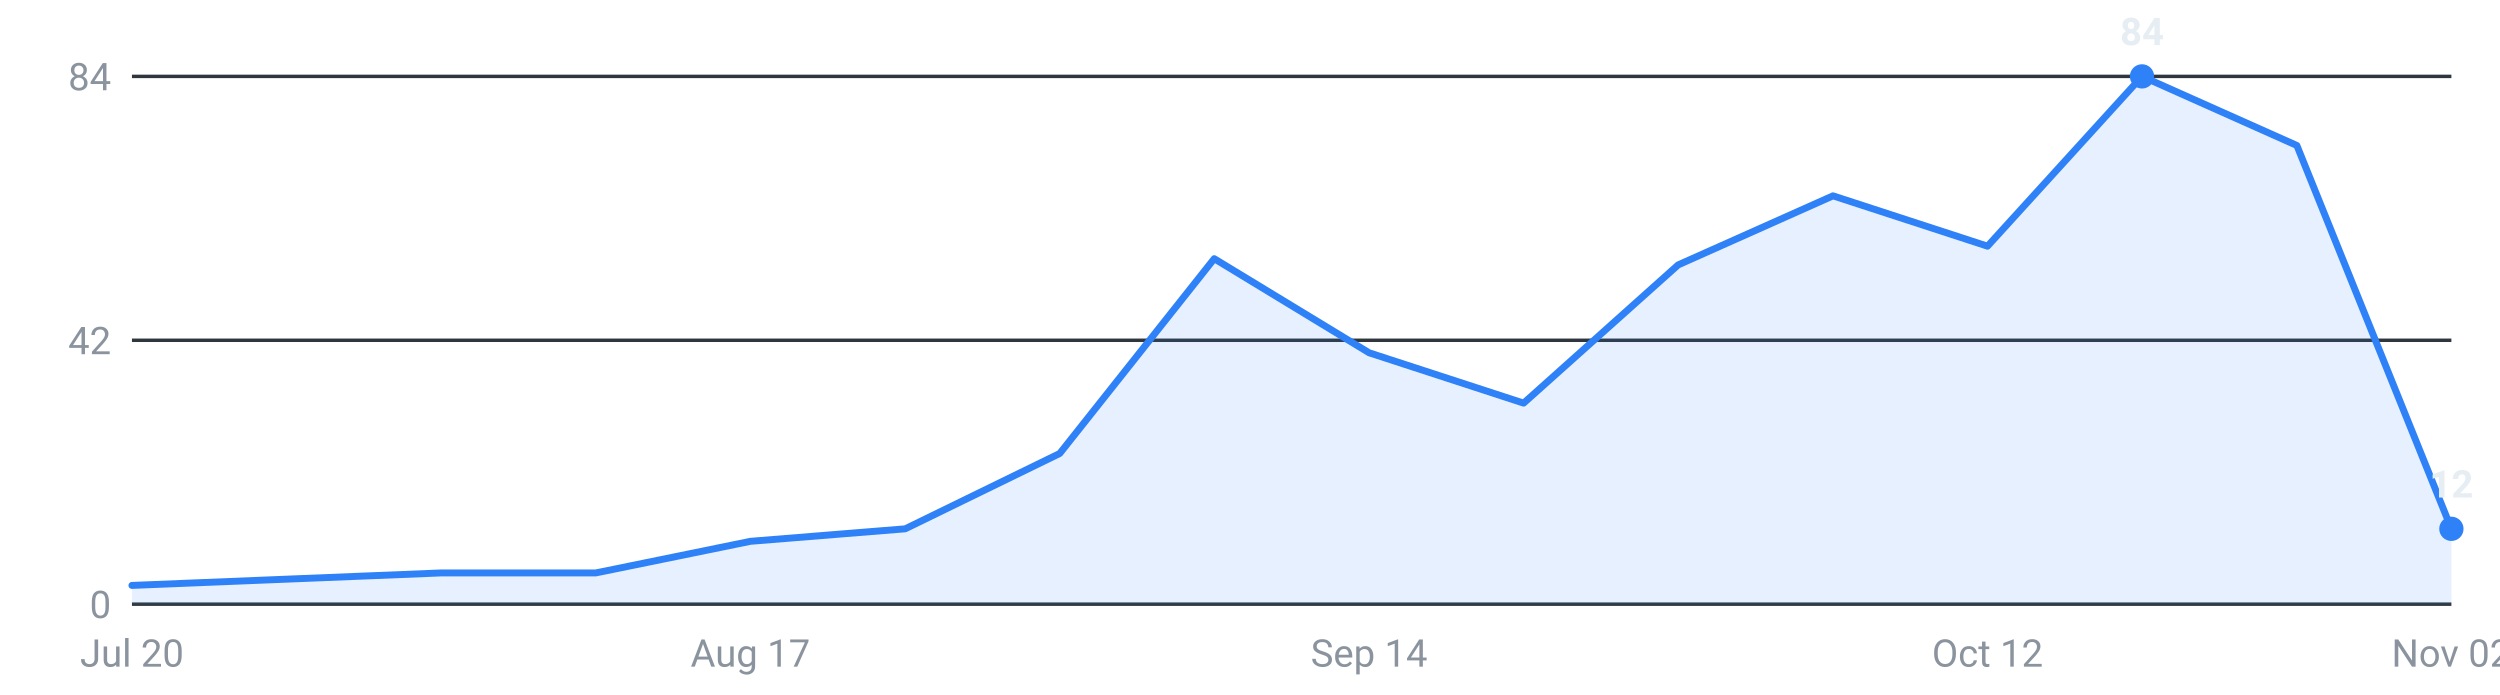
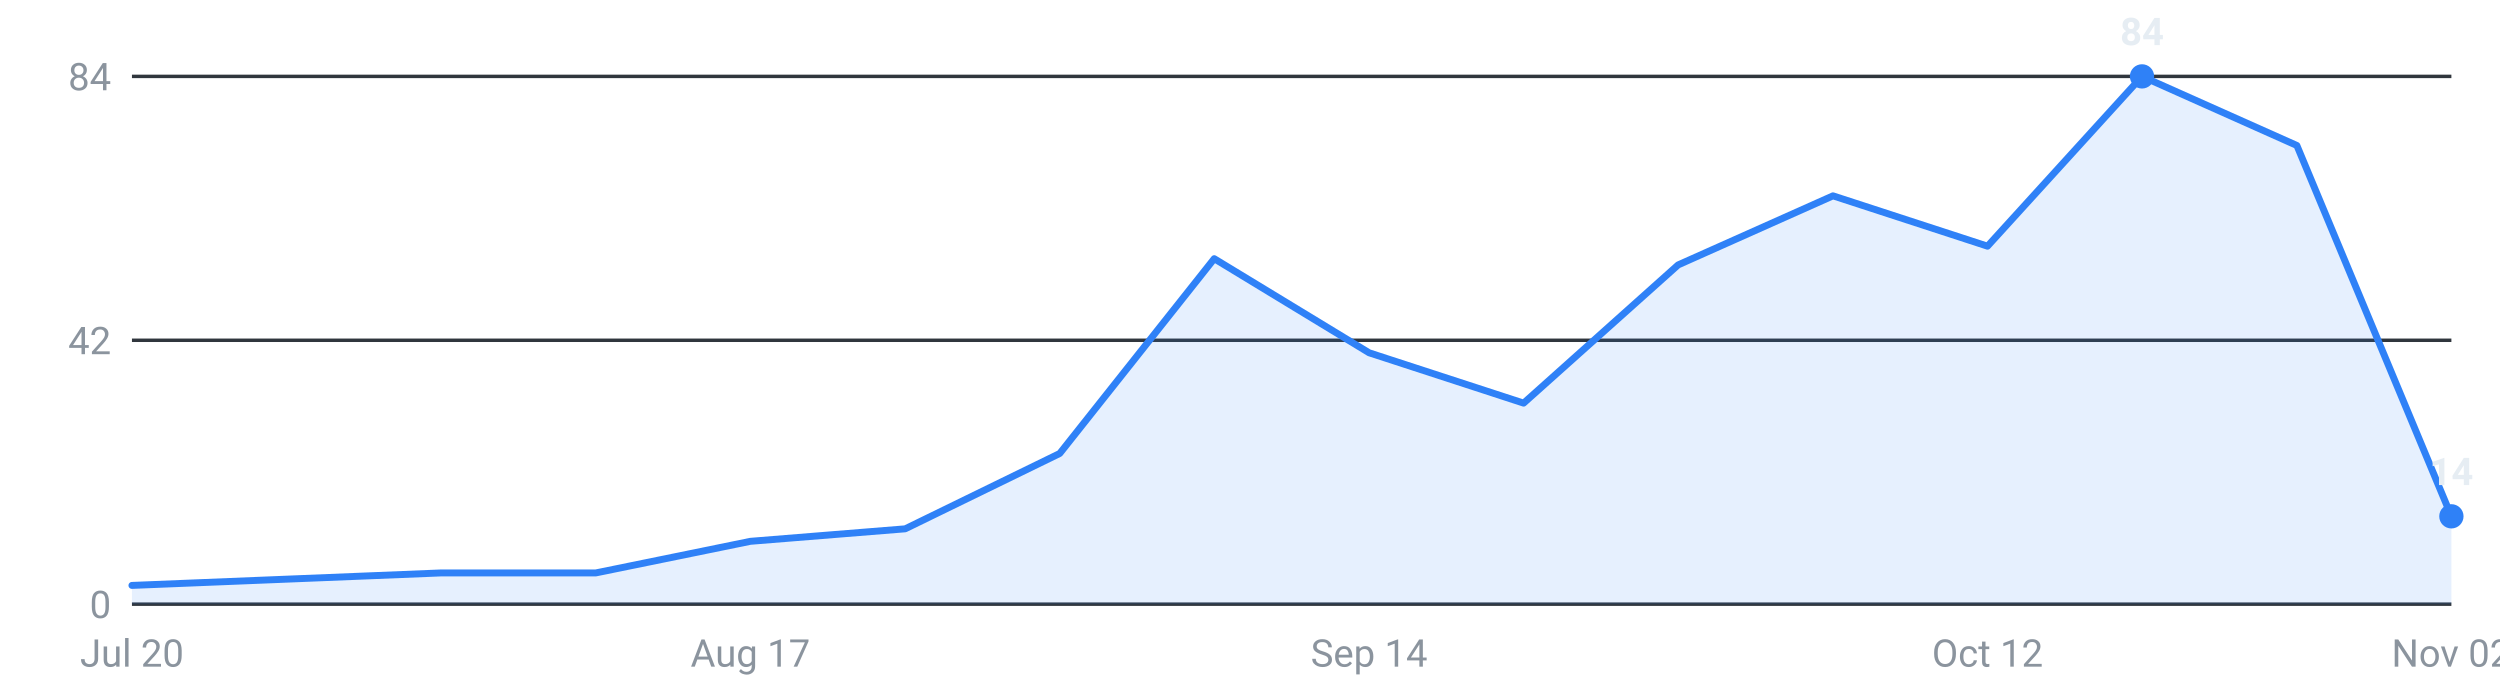
<svg xmlns="http://www.w3.org/2000/svg" viewBox="0 0 720 200" width="720" height="200" role="img" aria-label="Internships posted per week, last 16 weeks">
  <g font-family="-apple-system,Segoe UI,Roboto,sans-serif" font-size="11">
    <line x1="38" y1="174.0" x2="706" y2="174.0" stroke="#30363d" stroke-width="1" />
    <text x="32" y="178.0" text-anchor="end" fill="#8b949e">0</text>
    <line x1="38" y1="98.0" x2="706" y2="98.0" stroke="#30363d" stroke-width="1" />
    <text x="32" y="102.0" text-anchor="end" fill="#8b949e">42</text>
    <line x1="38" y1="22.0" x2="706" y2="22.0" stroke="#30363d" stroke-width="1" />
    <text x="32" y="26.0" text-anchor="end" fill="#8b949e">84</text>
-     <path d="M38.0,174 L38.0,168.6 L82.5,166.8 L127.1,165.0 L171.6,165.0 L216.1,155.9 L260.7,152.3 L305.2,130.6 L349.7,74.5 L394.3,101.6 L438.8,116.1 L483.3,76.3 L527.9,56.4 L572.4,70.9 L616.9,22.0 L661.5,41.9 L706.0,152.3 L706.0,174 Z" fill="#2f81f7" fill-opacity="0.12" />
-     <polyline points="38.0,168.6 82.5,166.8 127.1,165.0 171.6,165.0 216.1,155.9 260.7,152.3 305.2,130.6 349.7,74.5 394.3,101.6 438.8,116.1 483.3,76.3 527.9,56.4 572.4,70.9 616.9,22.0 661.5,41.9 706.0,152.3" fill="none" stroke="#2f81f7" stroke-width="2" stroke-linejoin="round" stroke-linecap="round" />
+     <path d="M38.0,174 L38.0,168.6 L82.5,166.8 L127.1,165.0 L171.6,165.0 L216.1,155.9 L260.7,152.3 L305.2,130.6 L349.7,74.5 L394.3,101.6 L438.8,116.1 L483.3,76.3 L527.9,56.4 L572.4,70.9 L616.9,22.0 L661.5,41.9 L706.0,148.7 L706.0,174 Z" fill="#2f81f7" fill-opacity="0.12" />
+     <polyline points="38.0,168.6 82.5,166.8 127.1,165.0 171.6,165.0 216.1,155.9 260.7,152.3 305.2,130.6 349.7,74.5 394.3,101.6 438.8,116.1 483.3,76.3 527.9,56.4 572.4,70.9 616.9,22.0 661.5,41.9 706.0,148.7" fill="none" stroke="#2f81f7" stroke-width="2" stroke-linejoin="round" stroke-linecap="round" />
    <circle cx="616.9" cy="22.0" r="3.5" fill="#2f81f7" />
    <text x="616.9" y="13.0" text-anchor="middle" fill="#e6edf3" font-weight="600">84</text>
-     <circle cx="706.0" cy="152.3" r="3.5" fill="#2f81f7" />
-     <text x="706.0" y="143.3" text-anchor="middle" fill="#e6edf3" font-weight="600">12</text>
+     <circle cx="706.0" cy="148.7" r="3.5" fill="#2f81f7" />
+     <text x="706.0" y="139.7" text-anchor="middle" fill="#e6edf3" font-weight="600">14</text>
    <text x="38.0" y="192" text-anchor="middle" fill="#8b949e">Jul 20</text>
    <text x="216.1" y="192" text-anchor="middle" fill="#8b949e">Aug 17</text>
    <text x="394.3" y="192" text-anchor="middle" fill="#8b949e">Sep 14</text>
    <text x="572.4" y="192" text-anchor="middle" fill="#8b949e">Oct 12</text>
    <text x="706.0" y="192" text-anchor="middle" fill="#8b949e">Nov 02</text>
  </g>
</svg>
